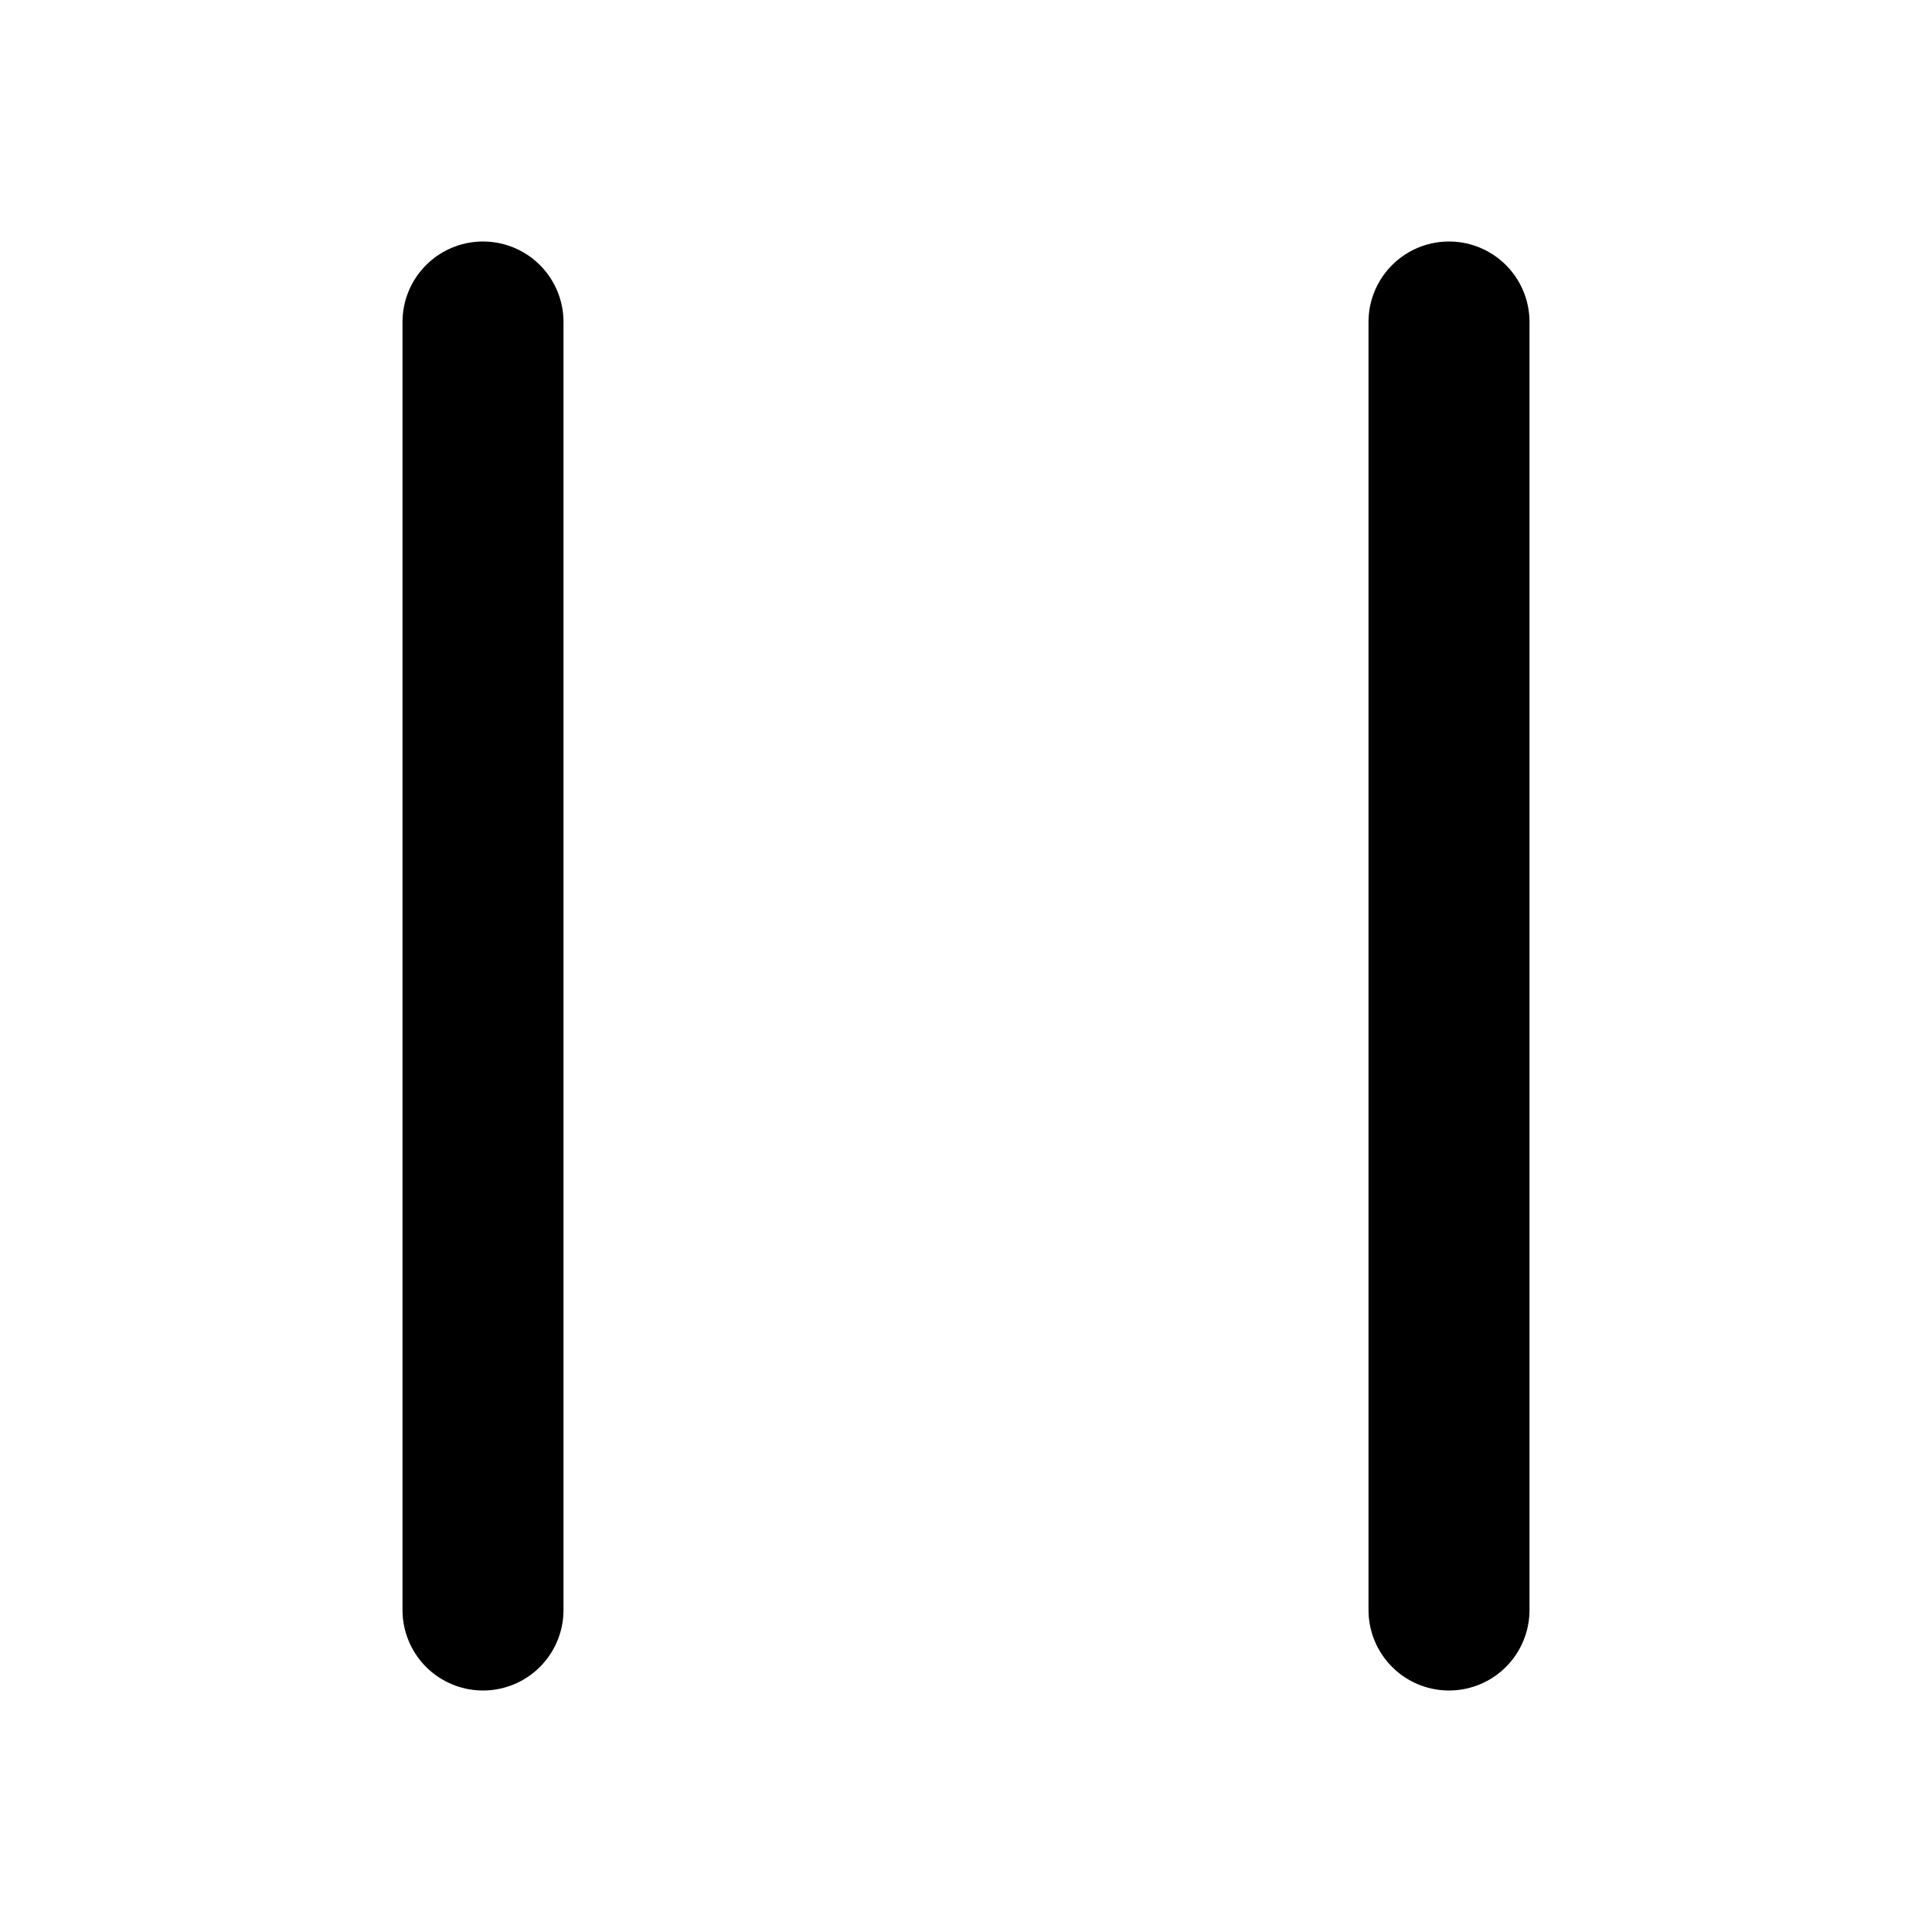
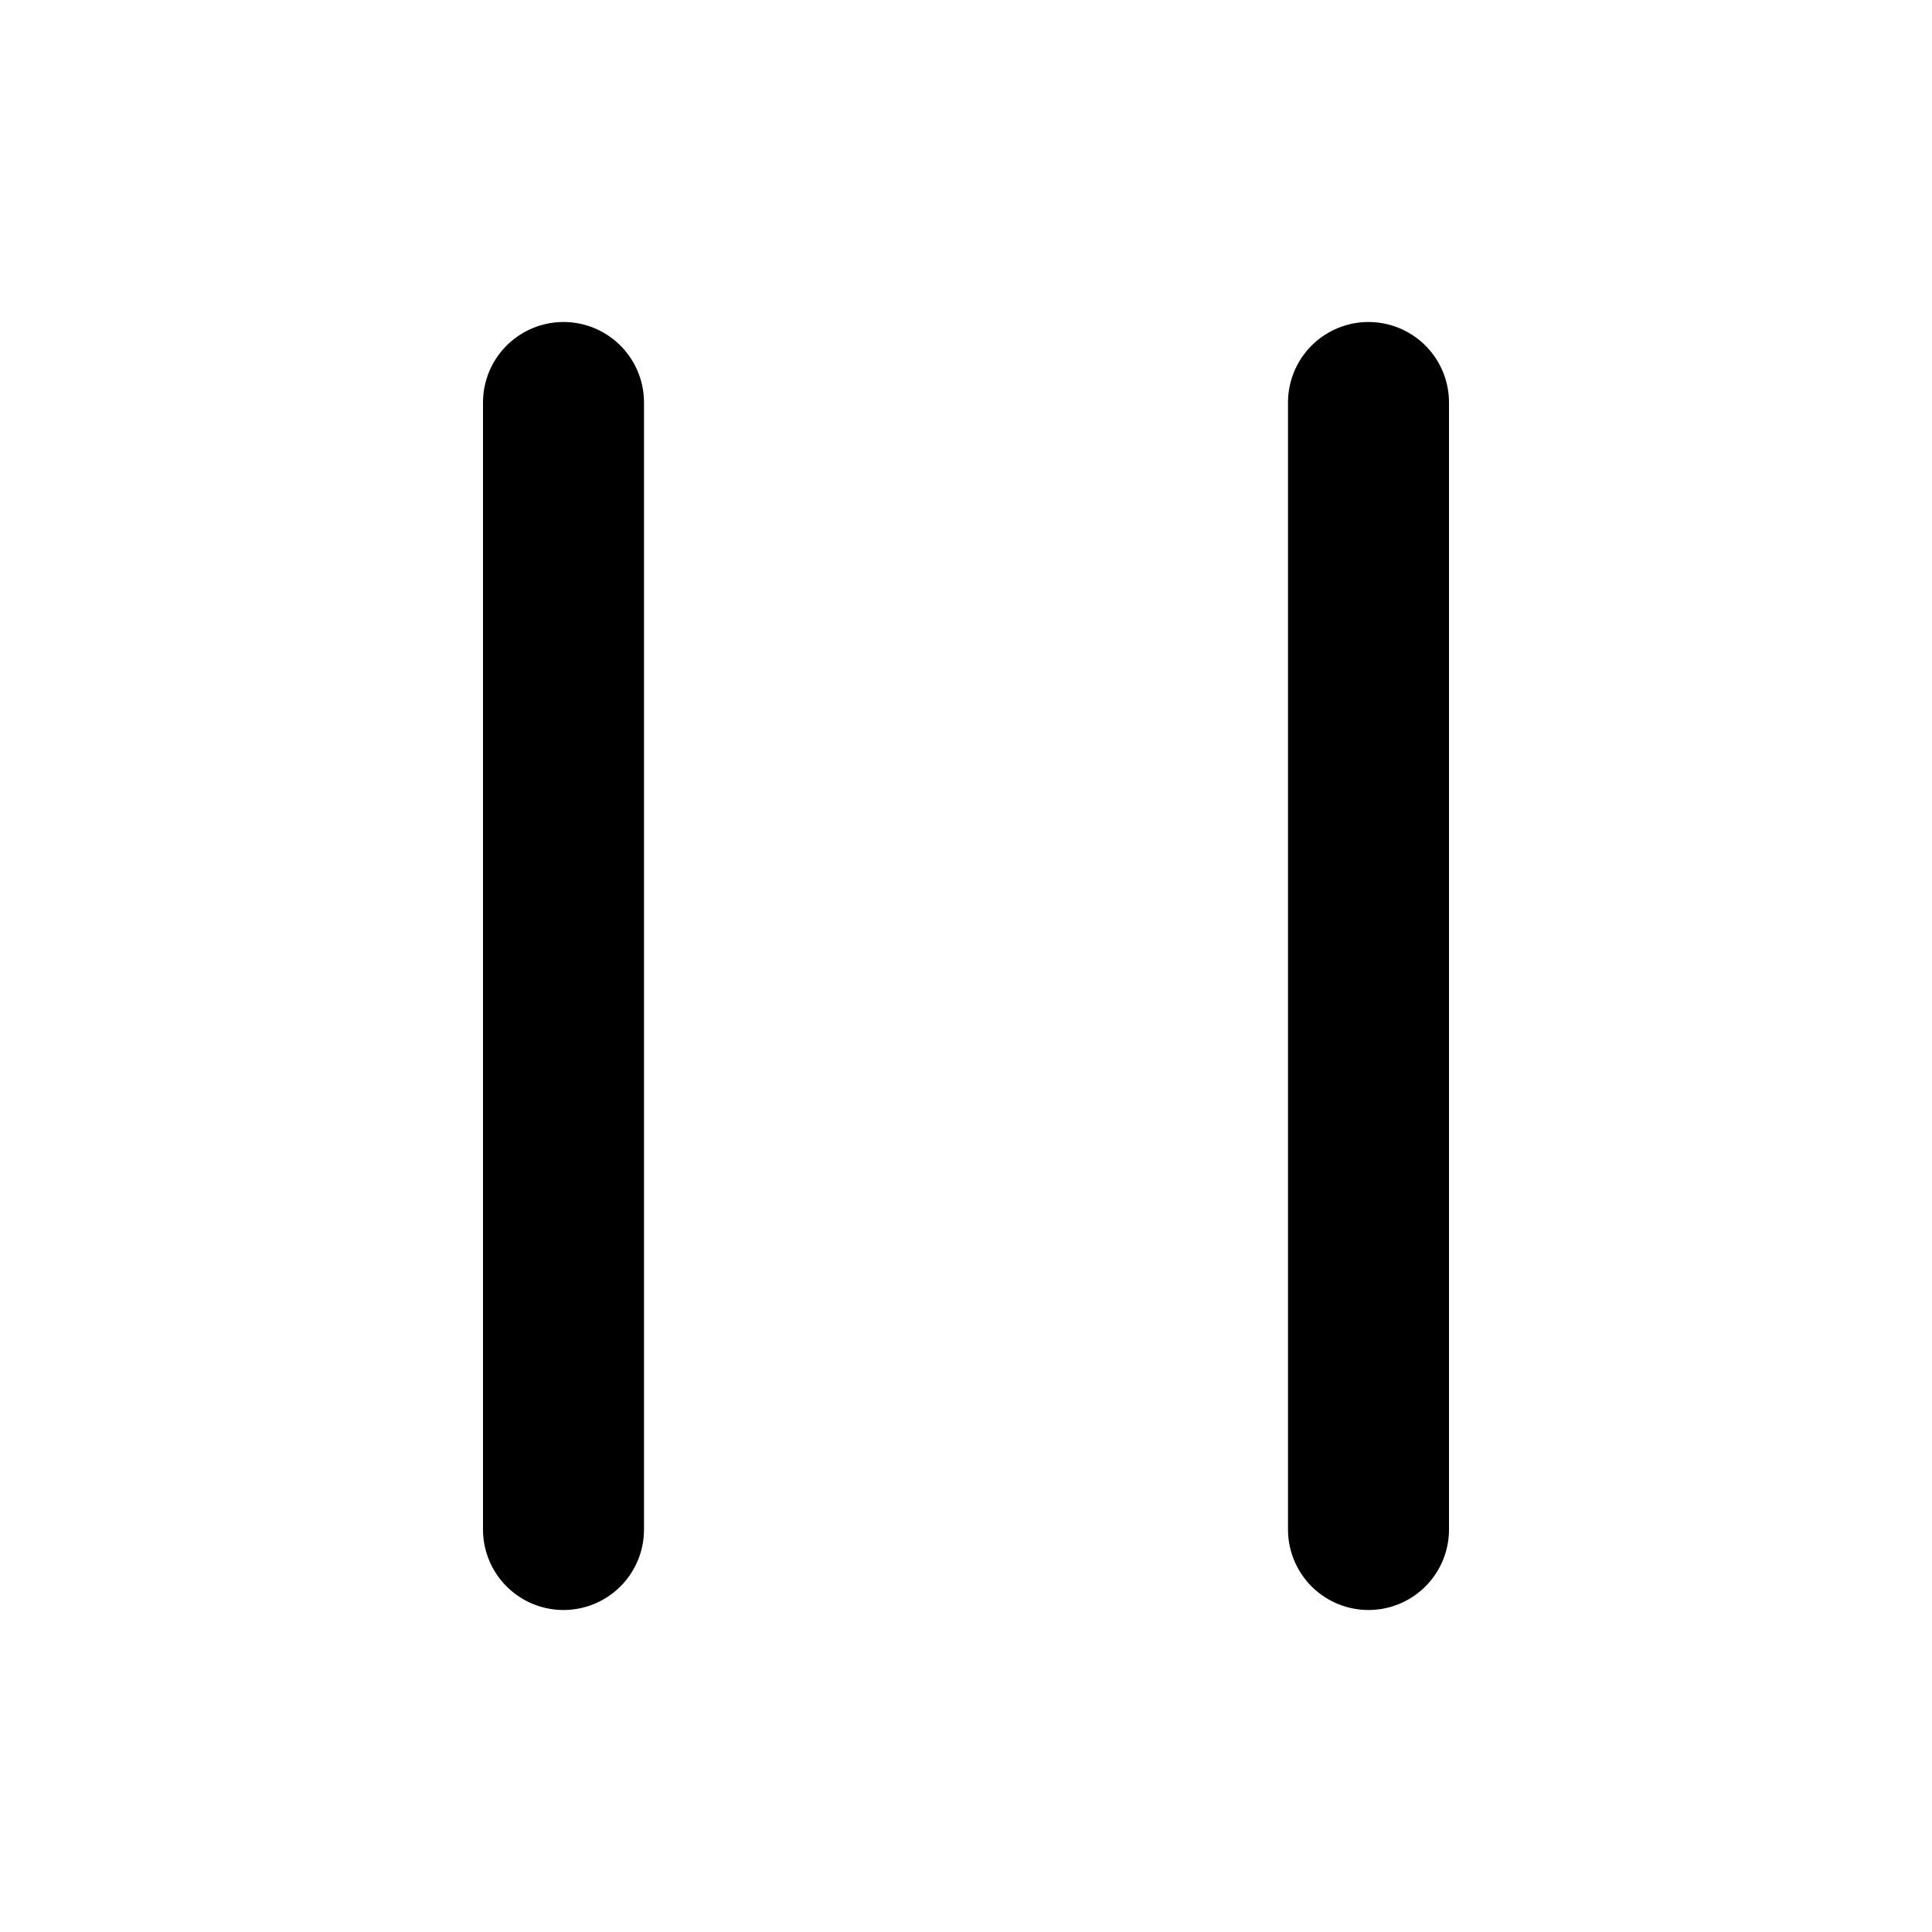
<svg xmlns="http://www.w3.org/2000/svg" width="24" height="24" viewBox="0 0 24 24" fill="none">
-   <path d="M6 4V20M18 4V20" stroke="black" stroke-width="2" stroke-linecap="round" />
+   <path d="M7 5V19M17 5V19" stroke="black" stroke-width="2" stroke-linecap="round" />
</svg>
